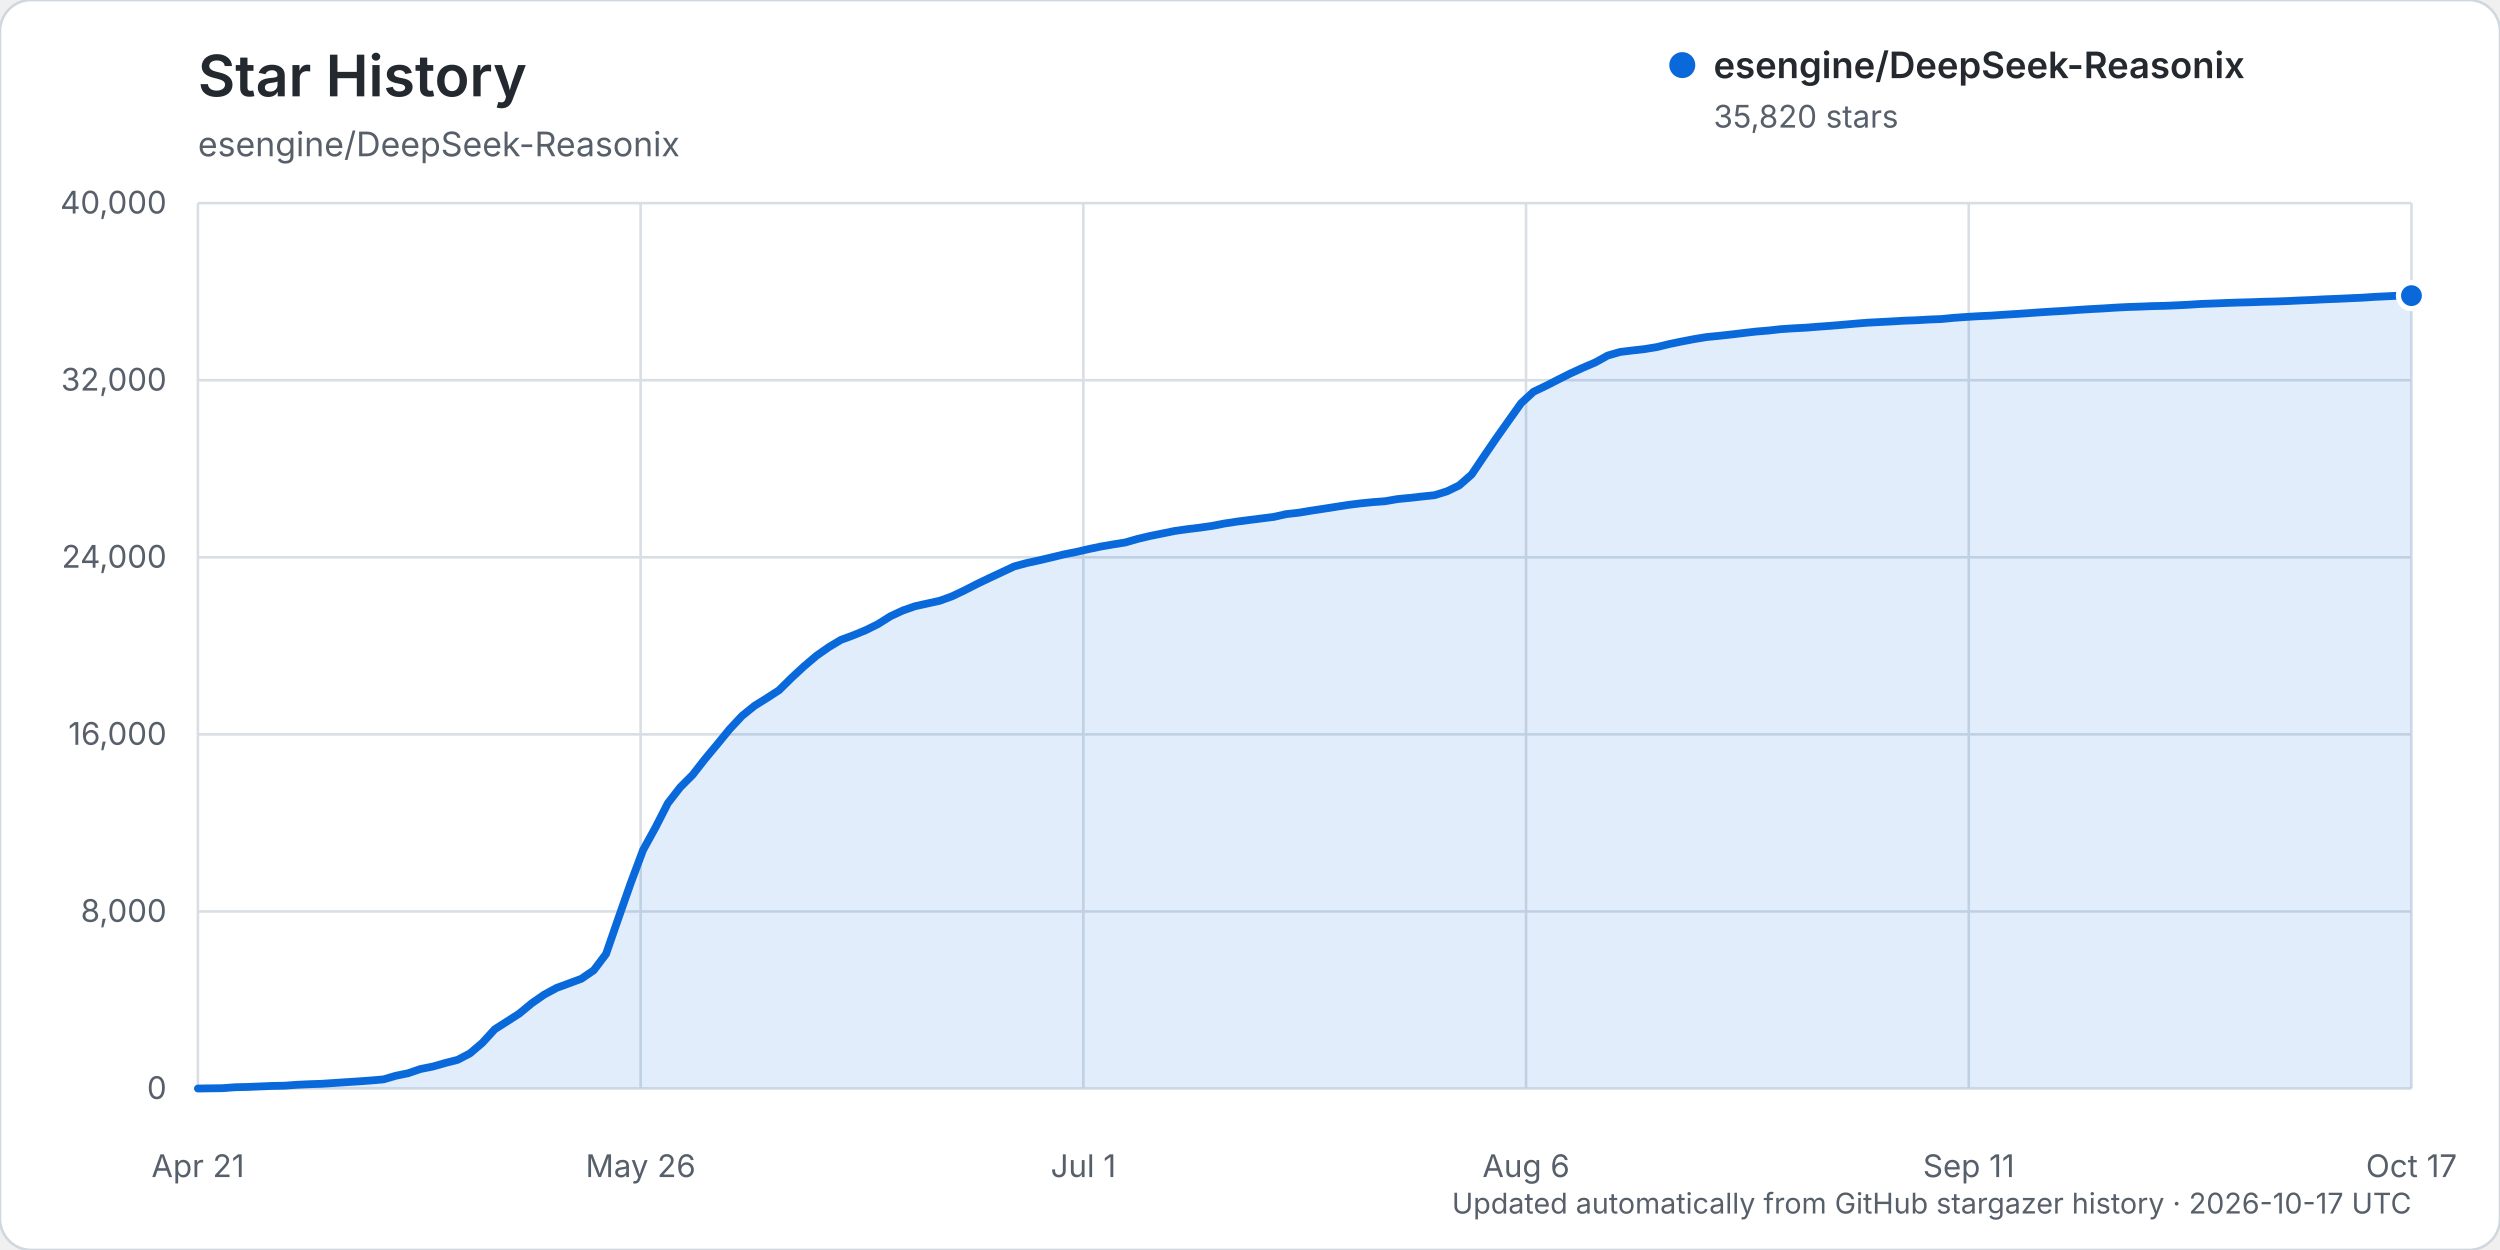
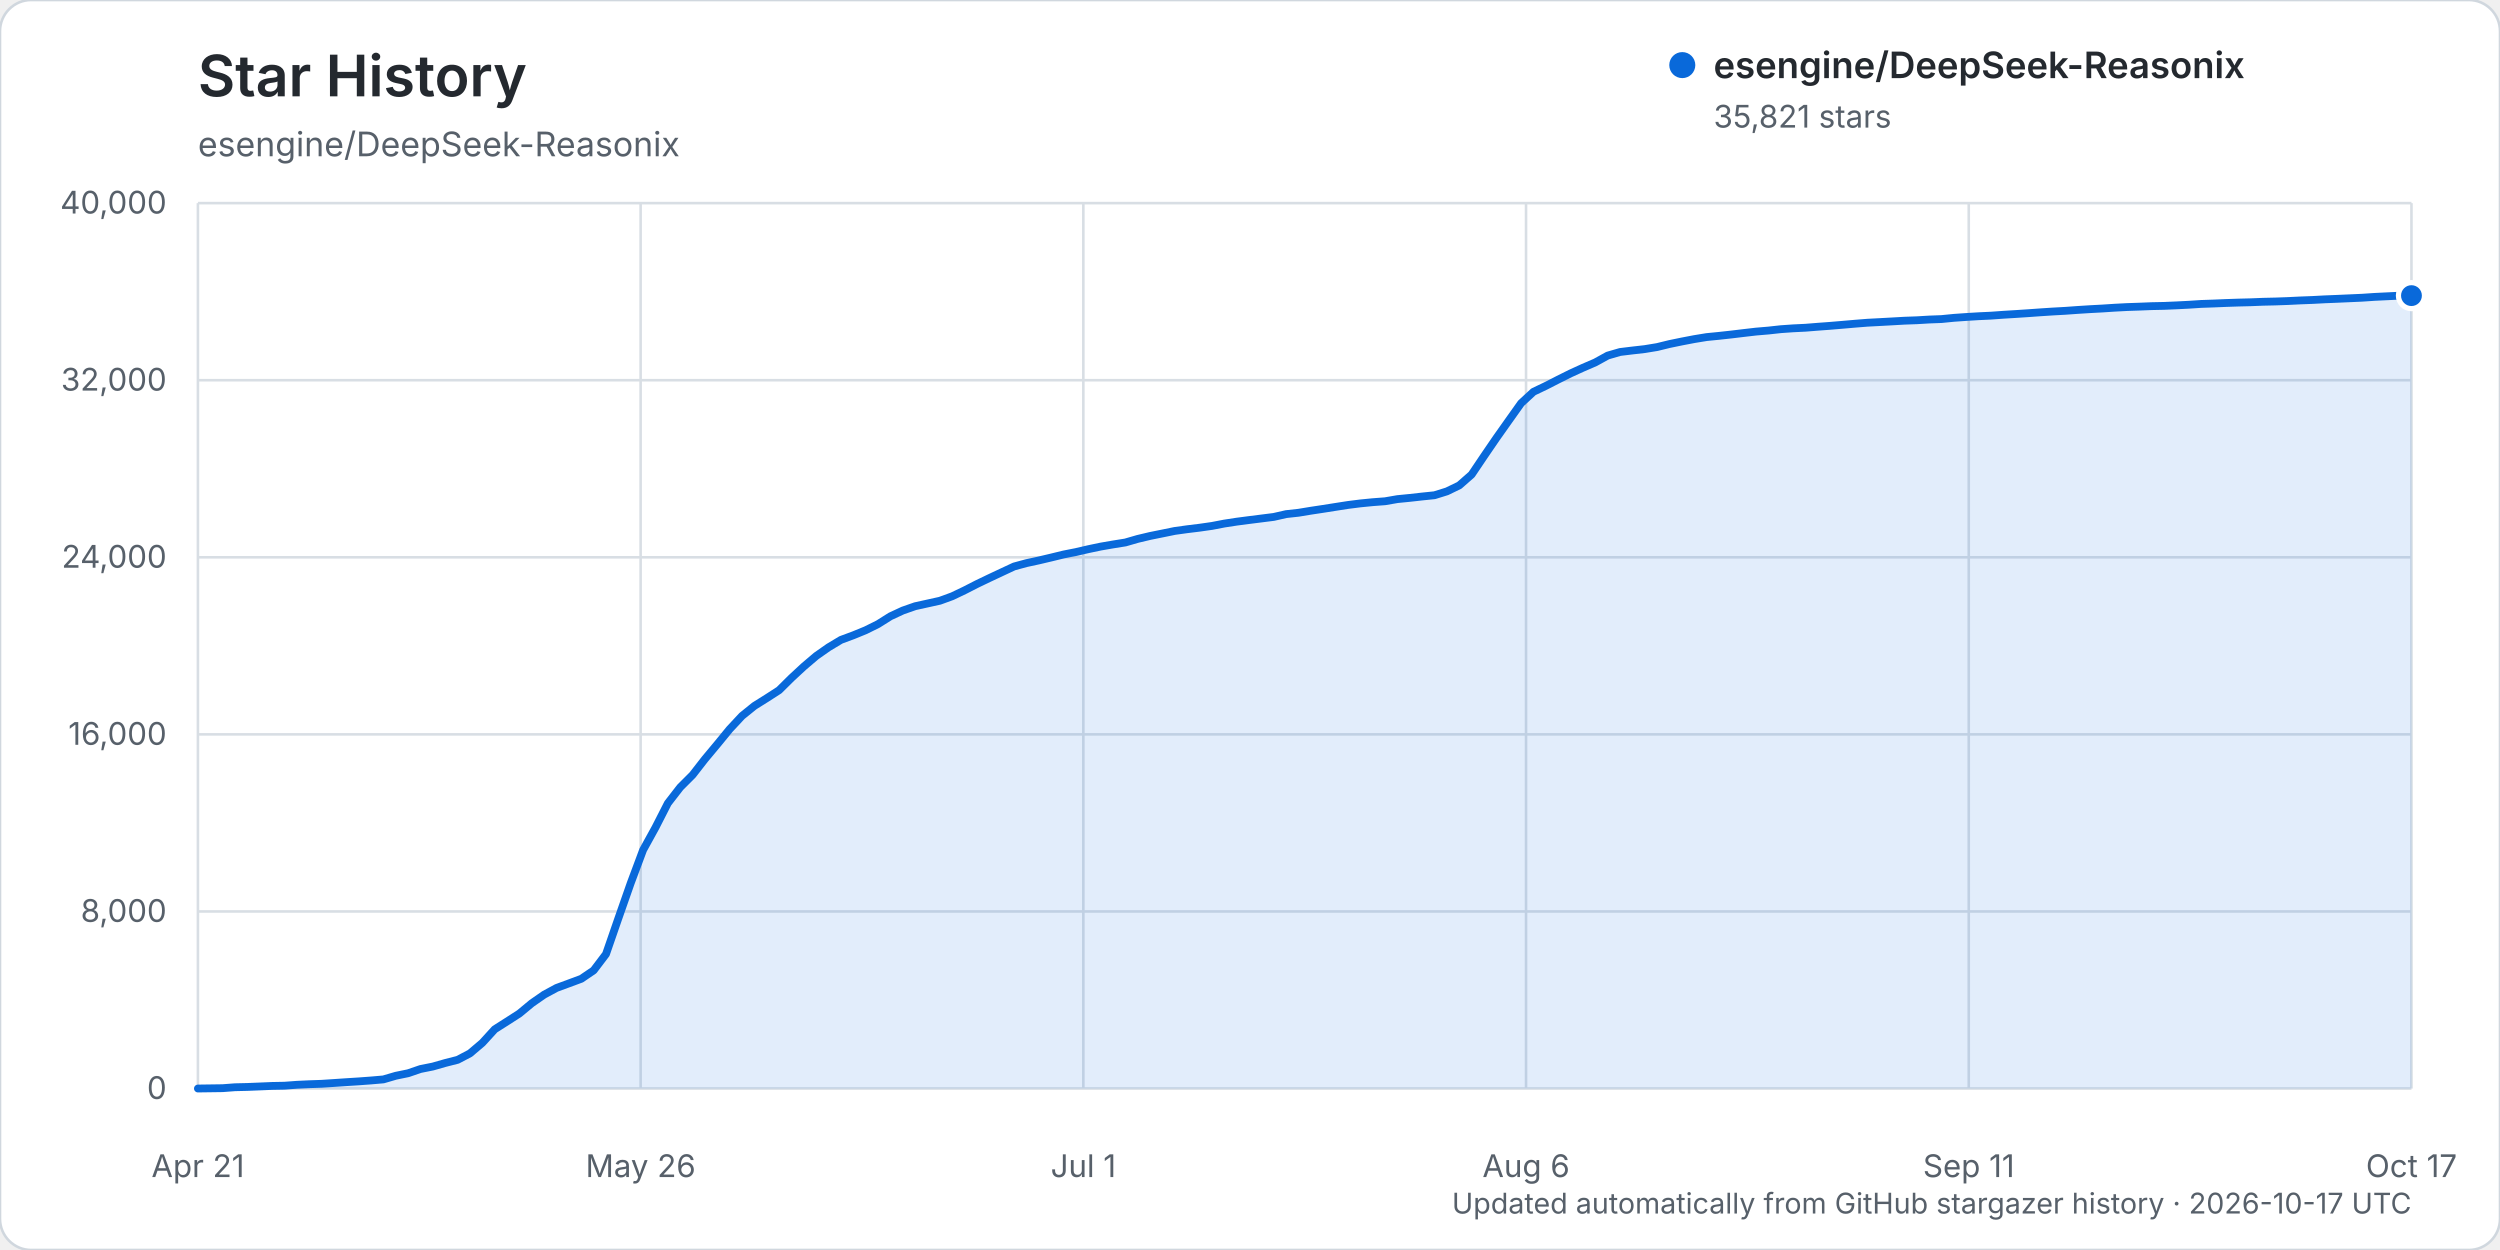
<svg xmlns="http://www.w3.org/2000/svg" width="960" height="480" viewBox="0 0 960 480" role="img" aria-labelledby="title description">
  <rect width="960" height="480" rx="12" fill="#ffffff" stroke="#d0d7de" />
  <text x="76" y="37" fill="#24292f" font-family="-apple-system, BlinkMacSystemFont, 'Segoe UI', sans-serif" font-size="22" font-weight="600">Star History</text>
  <text x="76" y="60" fill="#57606a" font-family="-apple-system, BlinkMacSystemFont, 'Segoe UI', sans-serif" font-size="13">esengine/DeepSeek-Reasonix</text>
  <g font-family="-apple-system, BlinkMacSystemFont, 'Segoe UI', sans-serif">
    <line x1="76" y1="418.00" x2="926" y2="418.00" stroke="#d8dee4" stroke-width="1" />
    <text x="64" y="422.00" text-anchor="end" fill="#57606a" font-size="12">0</text>
    <line x1="76" y1="350.00" x2="926" y2="350.00" stroke="#d8dee4" stroke-width="1" />
    <text x="64" y="354.00" text-anchor="end" fill="#57606a" font-size="12">8,000</text>
    <line x1="76" y1="282.00" x2="926" y2="282.00" stroke="#d8dee4" stroke-width="1" />
    <text x="64" y="286.00" text-anchor="end" fill="#57606a" font-size="12">16,000</text>
    <line x1="76" y1="214.00" x2="926" y2="214.00" stroke="#d8dee4" stroke-width="1" />
    <text x="64" y="218.00" text-anchor="end" fill="#57606a" font-size="12">24,000</text>
    <line x1="76" y1="146.00" x2="926" y2="146.00" stroke="#d8dee4" stroke-width="1" />
    <text x="64" y="150.00" text-anchor="end" fill="#57606a" font-size="12">32,000</text>
    <line x1="76" y1="78.00" x2="926" y2="78.00" stroke="#d8dee4" stroke-width="1" />
    <text x="64" y="82.00" text-anchor="end" fill="#57606a" font-size="12">40,000</text>
    <line x1="76.00" y1="78" x2="76.00" y2="418" stroke="#d8dee4" stroke-width="1" />
    <text x="76.00" y="452" text-anchor="middle" fill="#57606a" font-size="12">Apr 21</text>
    <line x1="246.00" y1="78" x2="246.00" y2="418" stroke="#d8dee4" stroke-width="1" />
    <text x="246.00" y="452" text-anchor="middle" fill="#57606a" font-size="12">May 26</text>
    <line x1="416.00" y1="78" x2="416.00" y2="418" stroke="#d8dee4" stroke-width="1" />
    <text x="416.00" y="452" text-anchor="middle" fill="#57606a" font-size="12">Jul 1</text>
    <line x1="586.00" y1="78" x2="586.00" y2="418" stroke="#d8dee4" stroke-width="1" />
    <text x="586.00" y="452" text-anchor="middle" fill="#57606a" font-size="12">Aug 6</text>
    <line x1="756.00" y1="78" x2="756.00" y2="418" stroke="#d8dee4" stroke-width="1" />
    <text x="756.00" y="452" text-anchor="middle" fill="#57606a" font-size="12">Sep 11</text>
    <line x1="926.00" y1="78" x2="926.00" y2="418" stroke="#d8dee4" stroke-width="1" />
    <text x="926.00" y="452" text-anchor="middle" fill="#57606a" font-size="12">Oct 17</text>
-     <path d="M76.00,417.99 L85.50,417.86 L90.25,417.50 L94.99,417.39 L99.74,417.20 L104.49,417.00 L109.24,416.91 L113.99,416.56 L118.74,416.34 L123.49,416.18 L128.23,415.87 L132.98,415.55 L137.73,415.25 L142.48,414.90 L147.23,414.49 L151.98,413.10 L156.73,412.12 L161.47,410.50 L166.22,409.55 L170.97,408.19 L175.72,406.98 L180.47,404.49 L185.22,400.46 L189.97,395.25 L194.72,392.23 L199.46,389.18 L204.21,385.24 L208.96,381.94 L213.71,379.37 L218.46,377.62 L223.21,375.86 L227.96,372.62 L232.70,366.37 L237.45,352.65 L242.20,339.10 L246.95,326.39 L251.70,317.76 L256.45,308.45 L261.20,302.32 L265.94,297.58 L270.69,291.49 L275.44,285.79 L280.19,279.99 L284.94,274.90 L289.69,271.06 L294.44,268.09 L299.18,265.02 L303.93,260.32 L308.68,255.92 L313.43,251.88 L318.18,248.55 L322.93,245.70 L327.68,243.95 L332.42,242.00 L337.17,239.64 L341.92,236.65 L346.67,234.44 L351.42,232.78 L356.17,231.73 L360.92,230.68 L365.66,228.95 L370.41,226.68 L375.16,224.25 L379.91,221.97 L384.66,219.75 L389.41,217.52 L394.16,216.23 L398.91,215.20 L403.65,214.08 L408.40,212.92 L413.15,211.98 L417.90,210.88 L422.65,209.88 L427.40,209.06 L432.15,208.30 L436.89,206.93 L441.64,205.81 L446.39,204.85 L451.14,203.88 L455.89,203.21 L460.64,202.63 L465.39,201.96 L470.13,201.04 L474.88,200.31 L479.63,199.69 L484.38,199.09 L489.13,198.49 L493.88,197.42 L498.63,196.89 L503.37,196.11 L508.12,195.39 L512.87,194.64 L517.62,193.90 L522.37,193.30 L527.12,192.83 L531.87,192.47 L536.61,191.65 L541.36,191.19 L546.11,190.65 L550.86,190.16 L555.61,188.68 L560.36,186.38 L565.11,182.21 L569.85,175.17 L574.60,168.22 L579.35,161.51 L584.10,154.83 L588.85,150.44 L593.60,148.18 L598.35,145.75 L603.09,143.38 L607.84,141.21 L612.59,139.17 L617.34,136.54 L622.09,135.16 L626.84,134.58 L631.59,134.04 L636.34,133.26 L641.08,132.10 L645.83,131.12 L650.58,130.21 L655.33,129.43 L660.08,128.96 L664.83,128.44 L669.58,127.87 L674.32,127.32 L679.07,126.93 L683.82,126.40 L688.57,126.08 L693.32,125.84 L698.07,125.46 L702.82,125.12 L707.56,124.72 L712.31,124.30 L717.06,123.92 L721.81,123.67 L726.56,123.42 L731.31,123.14 L736.06,122.97 L740.80,122.69 L745.55,122.51 L750.30,122.04 L755.05,121.71 L759.80,121.42 L764.55,121.20 L769.30,120.87 L774.04,120.58 L778.79,120.26 L783.54,119.92 L788.29,119.62 L793.04,119.35 L797.79,119.01 L802.54,118.71 L807.28,118.46 L812.03,118.15 L816.78,117.90 L821.53,117.75 L826.28,117.55 L831.03,117.45 L835.78,117.25 L840.53,117.01 L845.27,116.70 L850.02,116.54 L854.77,116.34 L859.52,116.18 L864.27,116.06 L869.02,115.88 L873.77,115.77 L878.51,115.60 L883.26,115.37 L888.01,115.18 L892.76,114.93 L897.51,114.75 L902.26,114.53 L907.01,114.32 L911.75,114.00 L916.50,113.77 L921.25,113.54 L926.00,113.53 L926.00,418.00 L76.00,418.00 Z" fill="#0969da" opacity="0.12" />
-     <path d="M76.00,417.99 L85.50,417.86 L90.25,417.50 L94.99,417.39 L99.74,417.20 L104.49,417.00 L109.24,416.91 L113.99,416.56 L118.74,416.34 L123.49,416.18 L128.23,415.87 L132.98,415.55 L137.73,415.25 L142.48,414.90 L147.23,414.49 L151.98,413.10 L156.73,412.12 L161.47,410.50 L166.22,409.55 L170.97,408.19 L175.72,406.98 L180.47,404.49 L185.22,400.46 L189.97,395.25 L194.72,392.23 L199.46,389.18 L204.21,385.24 L208.96,381.94 L213.71,379.37 L218.46,377.62 L223.21,375.86 L227.96,372.62 L232.70,366.37 L237.45,352.65 L242.20,339.10 L246.95,326.39 L251.70,317.76 L256.45,308.45 L261.20,302.32 L265.94,297.58 L270.69,291.49 L275.44,285.79 L280.19,279.99 L284.94,274.90 L289.69,271.06 L294.44,268.09 L299.18,265.02 L303.93,260.32 L308.68,255.92 L313.43,251.88 L318.18,248.55 L322.93,245.70 L327.68,243.95 L332.42,242.00 L337.17,239.64 L341.92,236.65 L346.67,234.44 L351.42,232.78 L356.17,231.73 L360.92,230.68 L365.66,228.95 L370.41,226.68 L375.16,224.25 L379.91,221.97 L384.66,219.75 L389.41,217.52 L394.16,216.23 L398.91,215.20 L403.65,214.08 L408.40,212.92 L413.15,211.98 L417.90,210.88 L422.65,209.88 L427.40,209.06 L432.15,208.30 L436.89,206.93 L441.64,205.81 L446.39,204.85 L451.14,203.88 L455.89,203.21 L460.64,202.63 L465.39,201.96 L470.13,201.04 L474.88,200.31 L479.63,199.69 L484.38,199.09 L489.13,198.49 L493.88,197.42 L498.63,196.89 L503.37,196.11 L508.12,195.39 L512.87,194.64 L517.62,193.90 L522.37,193.30 L527.12,192.83 L531.87,192.47 L536.61,191.65 L541.36,191.19 L546.11,190.65 L550.86,190.16 L555.61,188.68 L560.36,186.38 L565.11,182.21 L569.85,175.17 L574.60,168.22 L579.35,161.51 L584.10,154.83 L588.85,150.44 L593.60,148.18 L598.35,145.75 L603.09,143.38 L607.84,141.21 L612.59,139.17 L617.34,136.54 L622.09,135.16 L626.84,134.58 L631.59,134.04 L636.34,133.26 L641.08,132.10 L645.83,131.12 L650.58,130.21 L655.33,129.43 L660.08,128.96 L664.83,128.44 L669.58,127.87 L674.32,127.32 L679.07,126.93 L683.82,126.40 L688.57,126.08 L693.32,125.84 L698.07,125.46 L702.82,125.12 L707.56,124.72 L712.31,124.30 L717.06,123.92 L721.81,123.67 L726.56,123.42 L731.31,123.14 L736.06,122.97 L740.80,122.69 L745.55,122.51 L750.30,122.04 L755.05,121.71 L759.80,121.42 L764.55,121.20 L769.30,120.87 L774.04,120.58 L778.79,120.26 L783.54,119.92 L788.29,119.62 L793.04,119.35 L797.79,119.01 L802.54,118.71 L807.28,118.46 L812.03,118.15 L816.78,117.90 L821.53,117.75 L826.28,117.55 L831.03,117.45 L835.78,117.25 L840.53,117.01 L845.27,116.70 L850.02,116.54 L854.77,116.34 L859.52,116.18 L864.27,116.06 L869.02,115.88 L873.77,115.77 L878.51,115.60 L883.26,115.37 L888.01,115.18 L892.76,114.93 L897.51,114.75 L902.26,114.53 L907.01,114.32 L911.75,114.00 L916.50,113.77 L921.25,113.54 L926.00,113.53" fill="none" stroke="#0969da" stroke-width="3" stroke-linecap="round" stroke-linejoin="round" />
-     <circle cx="926.00" cy="113.53" r="5" fill="#0969da" stroke="#ffffff" stroke-width="2" />
+     <path d="M76.00,417.99 L85.50,417.86 L90.25,417.50 L94.99,417.39 L99.74,417.20 L104.49,417.00 L109.24,416.91 L113.99,416.56 L118.74,416.34 L123.49,416.18 L128.23,415.87 L132.98,415.55 L137.73,415.25 L142.48,414.90 L147.23,414.49 L151.98,413.10 L156.73,412.12 L161.47,410.50 L166.22,409.55 L170.97,408.19 L175.72,406.98 L180.47,404.49 L185.22,400.46 L189.97,395.25 L194.72,392.23 L199.46,389.18 L204.21,385.24 L208.96,381.94 L213.71,379.37 L218.46,377.62 L223.21,375.86 L227.96,372.63 L232.70,366.38 L237.45,352.66 L242.20,339.11 L246.95,326.40 L251.70,317.77 L256.45,308.46 L261.20,302.33 L265.94,297.59 L270.69,291.49 L275.44,285.80 L280.19,280.00 L284.94,274.91 L289.69,271.07 L294.44,268.09 L299.18,265.03 L303.93,260.33 L308.68,255.93 L313.43,251.89 L318.18,248.56 L322.93,245.71 L327.68,243.95 L332.42,242.01 L337.17,239.65 L341.92,236.66 L346.67,234.45 L351.42,232.79 L356.17,231.74 L360.92,230.69 L365.66,228.96 L370.41,226.69 L375.16,224.26 L379.91,221.98 L384.66,219.75 L389.41,217.53 L394.16,216.24 L398.91,215.21 L403.65,214.09 L408.40,212.93 L413.15,211.99 L417.90,210.89 L422.65,209.89 L427.40,209.07 L432.15,208.31 L436.89,206.94 L441.64,205.81 L446.39,204.85 L451.14,203.88 L455.89,203.22 L460.64,202.64 L465.39,201.96 L470.13,201.05 L474.88,200.32 L479.63,199.70 L484.38,199.10 L489.13,198.50 L493.88,197.42 L498.63,196.90 L503.37,196.12 L508.12,195.40 L512.87,194.65 L517.62,193.91 L522.37,193.31 L527.12,192.84 L531.87,192.48 L536.61,191.66 L541.36,191.19 L546.11,190.66 L550.86,190.17 L555.61,188.69 L560.36,186.39 L565.11,182.22 L569.85,175.18 L574.60,168.23 L579.35,161.52 L584.10,154.84 L588.85,150.45 L593.60,148.18 L598.35,145.75 L603.09,143.39 L607.84,141.22 L612.59,139.17 L617.34,136.55 L622.09,135.17 L626.84,134.59 L631.59,134.05 L636.34,133.27 L641.08,132.11 L645.83,131.13 L650.58,130.22 L655.33,129.44 L660.08,128.97 L664.83,128.45 L669.58,127.88 L674.32,127.33 L679.07,126.93 L683.82,126.41 L688.57,126.08 L693.32,125.85 L698.07,125.47 L702.82,125.12 L707.56,124.72 L712.31,124.31 L717.06,123.93 L721.81,123.68 L726.56,123.42 L731.31,123.15 L736.06,122.98 L740.80,122.70 L745.55,122.52 L750.30,122.05 L755.05,121.72 L759.80,121.43 L764.55,121.21 L769.30,120.87 L774.04,120.58 L778.79,120.27 L783.54,119.93 L788.29,119.62 L793.04,119.36 L797.79,119.02 L802.54,118.72 L807.28,118.47 L812.03,118.16 L816.78,117.91 L821.53,117.75 L826.28,117.56 L831.03,117.46 L835.78,117.26 L840.53,117.02 L845.27,116.71 L850.02,116.55 L854.77,116.35 L859.52,116.19 L864.27,116.07 L869.02,115.88 L873.77,115.77 L878.51,115.60 L883.26,115.37 L888.01,115.19 L892.76,114.94 L897.51,114.75 L902.26,114.54 L907.01,114.33 L911.75,114.01 L916.50,113.78 L921.25,113.55 L926.00,113.52 L926.00,418.00 L76.00,418.00 Z" fill="#0969da" opacity="0.12" />
+     <path d="M76.00,417.99 L85.50,417.86 L90.25,417.50 L94.99,417.39 L99.74,417.20 L104.49,417.00 L109.24,416.91 L113.99,416.56 L118.74,416.34 L123.49,416.18 L128.23,415.87 L132.98,415.55 L137.73,415.25 L142.48,414.90 L147.23,414.49 L151.98,413.10 L156.73,412.12 L161.47,410.50 L166.22,409.55 L170.97,408.19 L175.72,406.98 L180.47,404.49 L185.22,400.46 L189.97,395.25 L194.72,392.23 L199.46,389.18 L204.21,385.24 L208.96,381.94 L213.71,379.37 L218.46,377.62 L223.21,375.86 L227.96,372.63 L232.70,366.38 L237.45,352.66 L242.20,339.11 L246.95,326.40 L251.70,317.77 L256.45,308.46 L261.20,302.33 L265.94,297.59 L270.69,291.49 L275.44,285.80 L280.19,280.00 L284.94,274.91 L289.69,271.07 L294.44,268.09 L299.18,265.03 L303.93,260.33 L308.68,255.93 L313.43,251.89 L318.18,248.56 L322.93,245.71 L327.68,243.95 L332.42,242.01 L337.17,239.65 L341.92,236.66 L346.67,234.45 L351.42,232.79 L356.17,231.74 L360.92,230.69 L365.66,228.96 L370.41,226.69 L375.16,224.26 L379.91,221.98 L384.66,219.75 L389.41,217.53 L394.16,216.24 L398.91,215.21 L403.65,214.09 L408.40,212.93 L413.15,211.99 L417.90,210.89 L422.65,209.89 L427.40,209.07 L432.15,208.31 L436.89,206.94 L441.64,205.81 L446.39,204.85 L451.14,203.88 L455.89,203.22 L460.64,202.64 L465.39,201.96 L470.13,201.05 L474.88,200.32 L479.63,199.70 L484.38,199.10 L489.13,198.50 L493.88,197.42 L498.63,196.90 L503.37,196.12 L508.12,195.40 L512.87,194.65 L517.62,193.91 L522.37,193.31 L527.12,192.84 L531.87,192.48 L536.61,191.66 L541.36,191.19 L546.11,190.66 L550.86,190.17 L555.61,188.69 L560.36,186.39 L565.11,182.22 L569.85,175.18 L574.60,168.23 L579.35,161.52 L584.10,154.84 L588.85,150.45 L593.60,148.18 L598.35,145.75 L603.09,143.39 L607.84,141.22 L612.59,139.17 L617.34,136.55 L622.09,135.17 L626.84,134.59 L631.59,134.05 L636.34,133.27 L641.08,132.11 L645.83,131.13 L650.58,130.22 L655.33,129.44 L660.08,128.97 L664.83,128.45 L669.58,127.88 L674.32,127.33 L679.07,126.93 L683.82,126.41 L688.57,126.08 L693.32,125.85 L698.07,125.47 L702.82,125.12 L707.56,124.72 L712.31,124.31 L717.06,123.93 L721.81,123.68 L726.56,123.42 L731.31,123.15 L736.06,122.98 L740.80,122.70 L745.55,122.52 L750.30,122.05 L755.05,121.72 L759.80,121.43 L764.55,121.21 L769.30,120.87 L774.04,120.58 L778.79,120.27 L783.54,119.93 L788.29,119.62 L793.04,119.36 L797.79,119.02 L802.54,118.72 L807.28,118.47 L812.03,118.16 L816.78,117.91 L821.53,117.75 L826.28,117.56 L831.03,117.46 L835.78,117.26 L840.53,117.02 L845.27,116.71 L850.02,116.55 L854.77,116.35 L859.52,116.19 L864.27,116.07 L869.02,115.88 L873.77,115.77 L878.51,115.60 L883.26,115.37 L888.01,115.19 L892.76,114.94 L897.51,114.75 L902.26,114.54 L907.01,114.33 L911.75,114.01 L916.50,113.78 L921.25,113.55 L926.00,113.52" fill="none" stroke="#0969da" stroke-width="3" stroke-linecap="round" stroke-linejoin="round" />
+     <circle cx="926.00" cy="113.52" r="5" fill="#0969da" stroke="#ffffff" stroke-width="2" />
    <g transform="translate(646, 25)">
      <circle cx="0" cy="0" r="5" fill="#0969da" />
      <text x="12" y="5" fill="#24292f" font-size="14" font-weight="600">esengine/DeepSeek-Reasonix</text>
-       <text x="12" y="24" fill="#57606a" font-size="12">35,820 stars</text>
+       <text x="12" y="24" fill="#57606a" font-size="12">35,821 stars</text>
    </g>
    <text x="926" y="466" text-anchor="end" fill="#57606a" font-size="11">Updated automatically from GitHub stargazer history · 2026-10-17 UTC</text>
  </g>
</svg>
